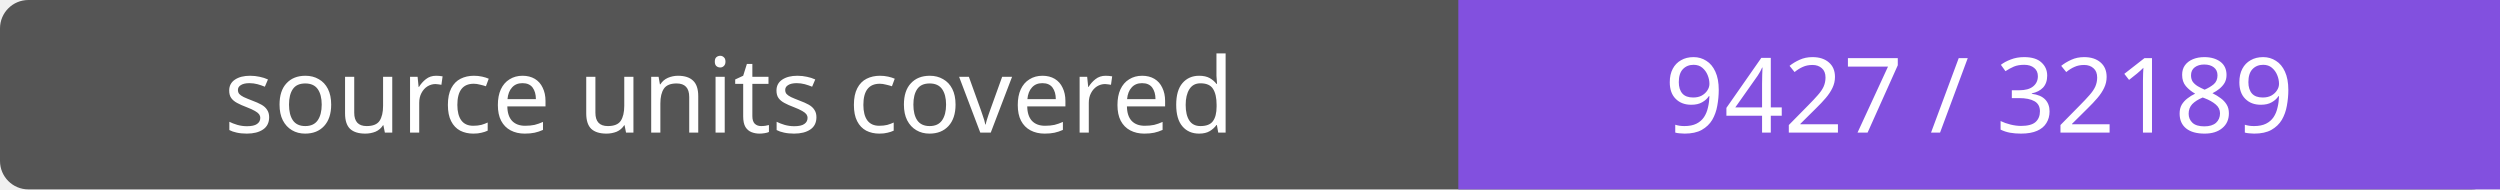
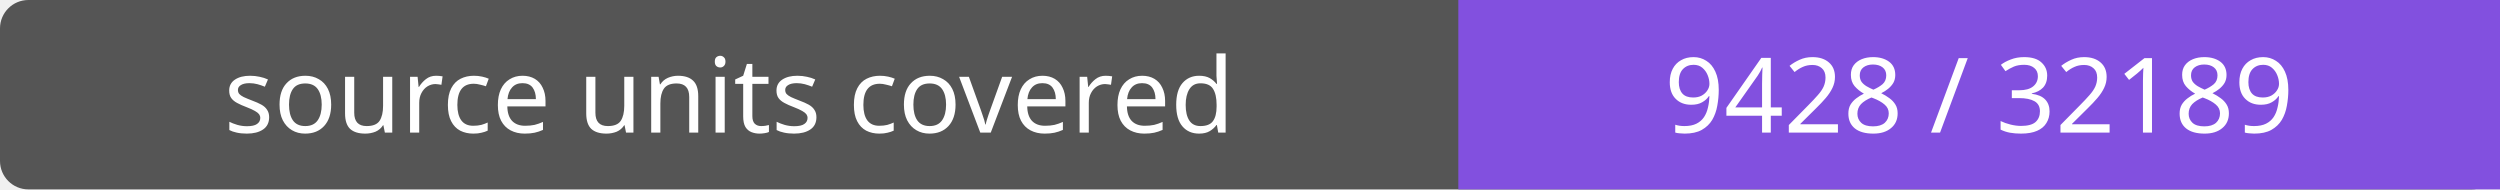
- <svg xmlns="http://www.w3.org/2000/svg" width="264" height="20" role="img" aria-label="source units covered: 9427 / 32189">
+ <svg xmlns="http://www.w3.org/2000/svg" width="264" height="20" role="img" aria-label="source units covered: 9428 / 32189">
  <rect width="264" height="20" rx="3" fill="#555" />
  <path fill="#8250df" d="M154 0h110v20H154z" />
  <g fill="#fff" text-anchor="middle" font-family="Verdana,sans-serif" font-size="11">
    <text x="77.0" y="14">source units covered</text>
-     <text x="209.0" y="14">9427 / 32189</text>
+     <text x="209.0" y="14">9428 / 32189</text>
  </g>
</svg>
